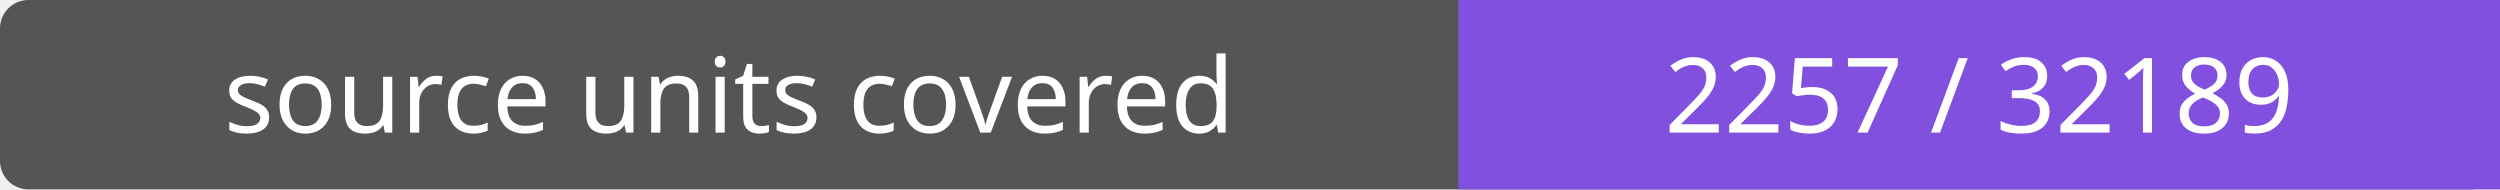
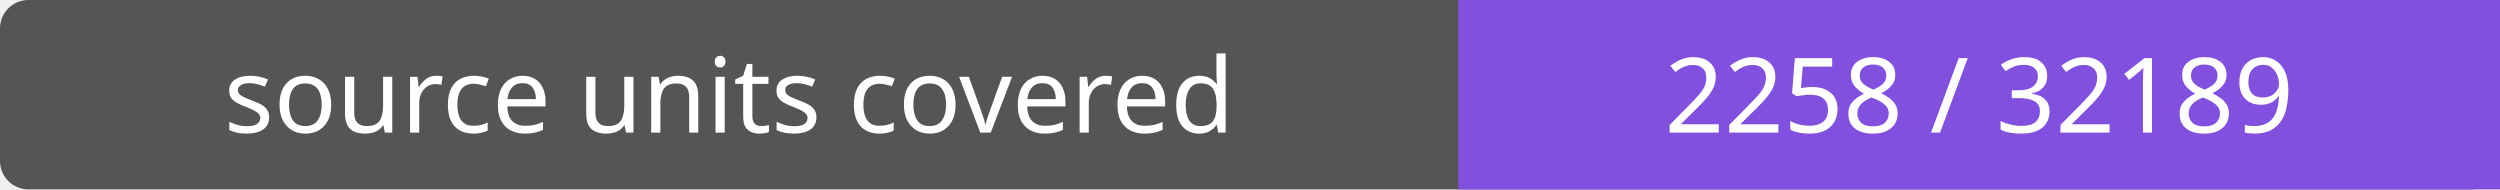
- <svg xmlns="http://www.w3.org/2000/svg" width="264" height="20" role="img" aria-label="source units covered: 2257 / 32189">
+ <svg xmlns="http://www.w3.org/2000/svg" width="264" height="20" role="img" aria-label="source units covered: 2258 / 32189">
  <rect width="264" height="20" rx="3" fill="#555" />
  <path fill="#8250df" d="M154 0h110v20H154z" />
  <g fill="#fff" text-anchor="middle" font-family="Verdana,sans-serif" font-size="11">
    <text x="77.0" y="14">source units covered</text>
-     <text x="209.0" y="14">2257 / 32189</text>
+     <text x="209.0" y="14">2258 / 32189</text>
  </g>
</svg>
